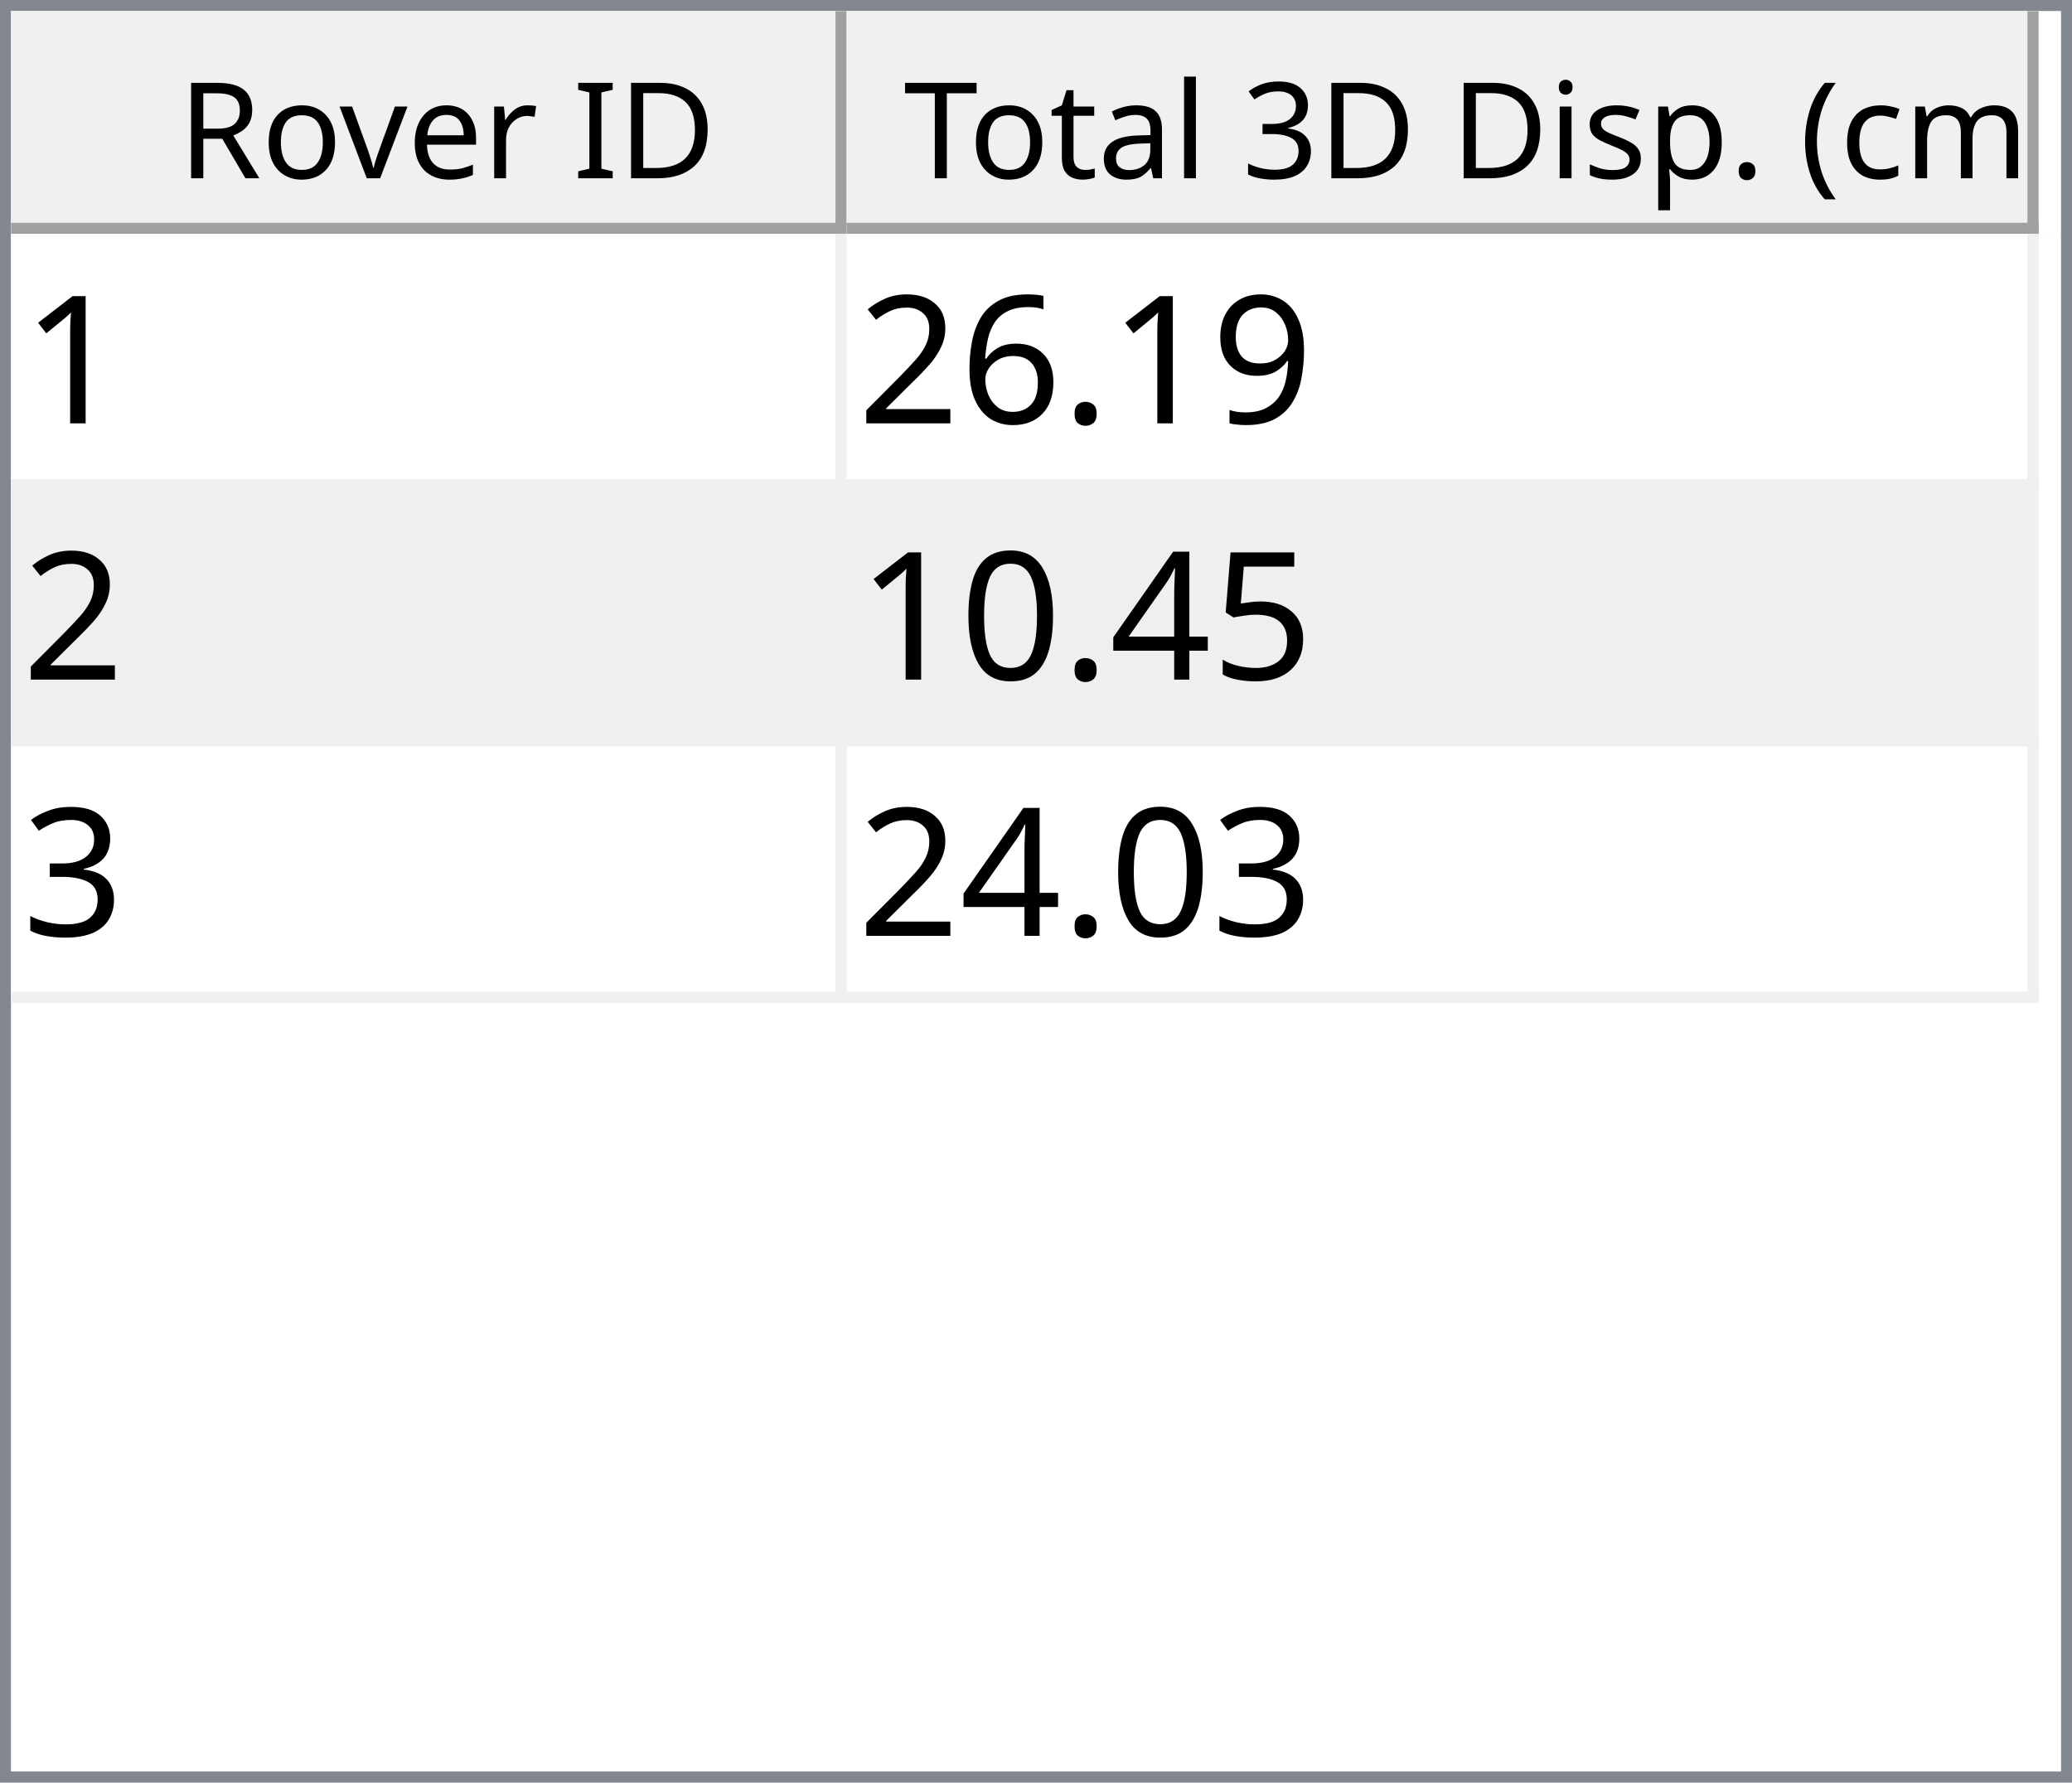
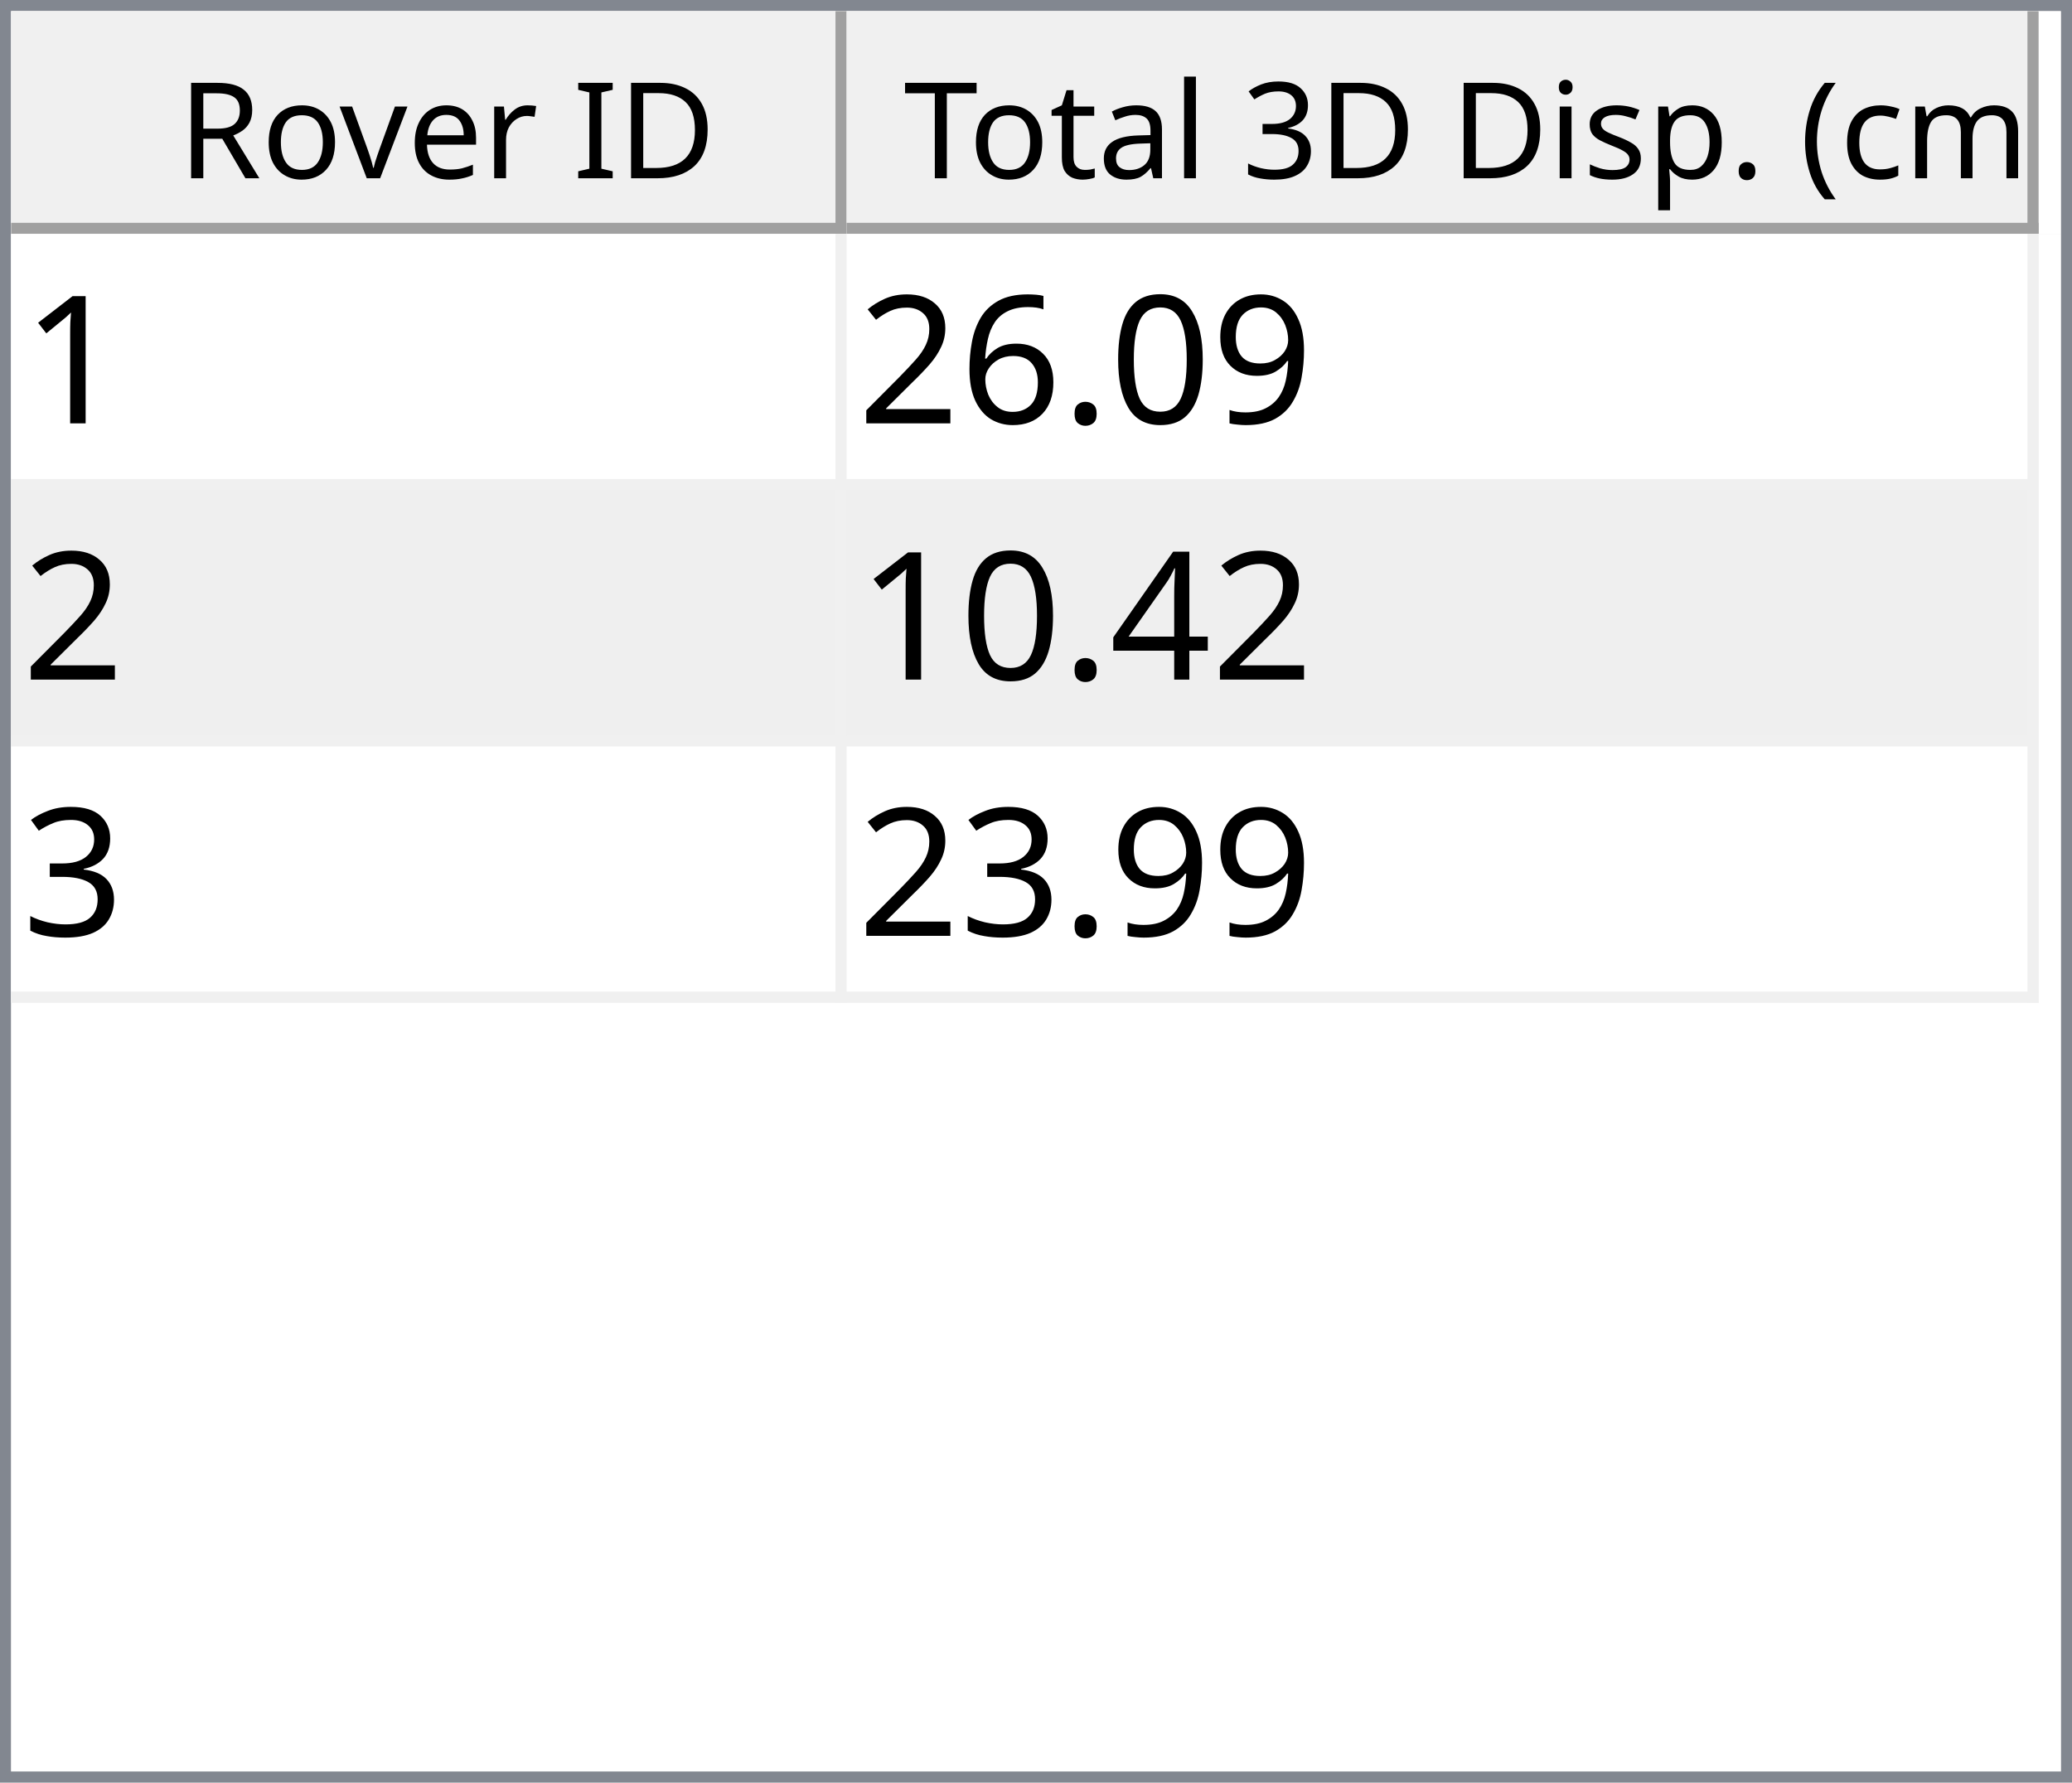
<svg xmlns="http://www.w3.org/2000/svg" style="fill-opacity:1; color-rendering:auto; color-interpolation:auto; text-rendering:auto; stroke:black; stroke-linecap:square; stroke-miterlimit:10; shape-rendering:auto; stroke-opacity:1; fill:black; stroke-dasharray:none; font-weight:normal; stroke-width:1; font-family:'Dialog'; font-style:normal; stroke-linejoin:miter; font-size:12px; stroke-dashoffset:0; image-rendering:auto;" width="186" height="160">
  <defs id="genericDefs" />
  <g>
    <defs id="defs1">
      <clipPath clipPathUnits="userSpaceOnUse" id="clipPath1">
        <path d="M0 0 L186 0 L186 160 L0 160 L0 0 Z" />
      </clipPath>
      <clipPath clipPathUnits="userSpaceOnUse" id="clipPath2">
        <path d="M0 0 L0 160 L186 160 L186 0 Z" />
      </clipPath>
      <clipPath clipPathUnits="userSpaceOnUse" id="clipPath3">
        <path d="M0 0 L0 20 L184 20 L184 0 Z" />
      </clipPath>
      <clipPath clipPathUnits="userSpaceOnUse" id="clipPath4">
        <path d="M0 0 L0 20 L75 20 L75 0 Z" />
      </clipPath>
      <clipPath clipPathUnits="userSpaceOnUse" id="clipPath5">
        <path d="M1 1 L1 19 L74 19 L74 1 Z" />
      </clipPath>
      <clipPath clipPathUnits="userSpaceOnUse" id="clipPath6">
        <path d="M0 0 L0 18 L73 18 L73 0 Z" />
      </clipPath>
      <clipPath clipPathUnits="userSpaceOnUse" id="clipPath7">
        <path d="M-0.5 -0.5 L-0.5 19.5 L74.5 19.5 L74.5 -0.5 Z" />
      </clipPath>
      <clipPath clipPathUnits="userSpaceOnUse" id="clipPath8">
        <path d="M0 0 L0 20 L107 20 L107 0 Z" />
      </clipPath>
      <clipPath clipPathUnits="userSpaceOnUse" id="clipPath9">
        <path d="M1 1 L1 19 L106 19 L106 1 Z" />
      </clipPath>
      <clipPath clipPathUnits="userSpaceOnUse" id="clipPath10">
        <path d="M0 0 L0 18 L105 18 L105 0 Z" />
      </clipPath>
      <clipPath clipPathUnits="userSpaceOnUse" id="clipPath11">
        <path d="M-0.5 -0.5 L-0.5 19.5 L106.5 19.5 L106.5 -0.5 Z" />
      </clipPath>
      <clipPath clipPathUnits="userSpaceOnUse" id="clipPath12">
        <path d="M0 0 L0 138 L184 138 L184 0 Z" />
      </clipPath>
      <clipPath clipPathUnits="userSpaceOnUse" id="clipPath13">
        <path d="M0 0 L0 69 L182 69 L182 0 Z" />
      </clipPath>
      <clipPath clipPathUnits="userSpaceOnUse" id="clipPath14">
        <path d="M-0.5 -0.5 L-0.5 68.5 L181.5 68.5 L181.5 -0.5 Z" />
      </clipPath>
      <clipPath clipPathUnits="userSpaceOnUse" id="clipPath15">
        <path d="M0 0 L0 22 L74 22 L74 0 Z" />
      </clipPath>
      <clipPath clipPathUnits="userSpaceOnUse" id="clipPath16">
        <path d="M0 0 L0 22 L106 22 L106 0 Z" />
      </clipPath>
      <font horiz-adv-x="64.551" id="font1">
        <font-face ascent="107.91" descent="25.098" units-per-em="100" style="font-style:normal; font-family:Segoe UI; font-weight:normal;" />
        <missing-glyph horiz-adv-x="64.551" d="M8.109 0 L8.109 68.266 L56.453 68.266 L56.453 0 L8.109 0 ZM15.328 7.234 L49.219 7.234 L49.219 61.031 L15.328 61.031 L15.328 7.234 Z" />
        <glyph unicode="D" horiz-adv-x="70.117" d="M9.188 0 L9.188 70.016 L28.516 70.016 Q65.531 70.016 65.531 35.891 Q65.531 19.672 55.25 9.836 Q44.969 0 27.734 0 L9.188 0 ZM17.391 62.594 L17.391 7.422 L27.828 7.422 Q41.609 7.422 49.273 14.797 Q56.938 22.172 56.938 35.688 Q56.938 62.594 28.328 62.594 L17.391 62.594 Z" />
        <glyph unicode="I" horiz-adv-x="26.611" d="M17.391 0 L9.188 0 L9.188 70.016 L17.391 70.016 L17.391 0 Z" />
        <glyph unicode=" " horiz-adv-x="27.393" d="" />
        <glyph unicode="r" horiz-adv-x="34.766" d="M34.188 41.891 Q32.078 43.5 28.125 43.5 Q23 43.5 19.555 38.672 Q16.109 33.844 16.109 25.484 L16.109 0 L8.109 0 L8.109 50 L16.109 50 L16.109 39.703 L16.312 39.703 Q18.016 44.969 21.531 47.922 Q25.047 50.875 29.391 50.875 Q32.516 50.875 34.188 50.203 L34.188 41.891 Z" />
        <glyph unicode="e" horiz-adv-x="52.295" d="M48.297 23 L12.984 23 Q13.188 14.656 17.484 10.109 Q21.781 5.562 29.297 5.562 Q37.75 5.562 44.828 11.141 L44.828 3.609 Q38.234 -1.172 27.391 -1.172 Q16.797 -1.172 10.742 5.641 Q4.688 12.453 4.688 24.812 Q4.688 36.469 11.305 43.82 Q17.922 51.172 27.734 51.172 Q37.547 51.172 42.922 44.828 Q48.297 38.484 48.297 27.203 L48.297 23 ZM40.094 29.781 Q40.047 36.719 36.75 40.578 Q33.453 44.438 27.594 44.438 Q21.922 44.438 17.969 40.383 Q14.016 36.328 13.094 29.781 L40.094 29.781 Z" />
        <glyph unicode="v" horiz-adv-x="47.9" d="M47.406 50 L27.484 0 L19.625 0 L0.688 50 L9.469 50 L22.172 13.672 Q23.578 9.672 23.922 6.688 L24.125 6.688 Q24.609 10.453 25.688 13.484 L38.969 50 L47.406 50 Z" />
        <glyph unicode="o" horiz-adv-x="58.594" d="M29 -1.172 Q17.922 -1.172 11.305 5.836 Q4.688 12.844 4.688 24.422 Q4.688 37.016 11.57 44.094 Q18.453 51.172 30.172 51.172 Q41.359 51.172 47.633 44.289 Q53.906 37.406 53.906 25.203 Q53.906 13.234 47.141 6.031 Q40.375 -1.172 29 -1.172 ZM29.594 44.438 Q21.875 44.438 17.383 39.188 Q12.891 33.938 12.891 24.703 Q12.891 15.828 17.43 10.695 Q21.969 5.562 29.594 5.562 Q37.359 5.562 41.531 10.594 Q45.703 15.625 45.703 24.906 Q45.703 34.281 41.531 39.359 Q37.359 44.438 29.594 44.438 Z" />
        <glyph unicode="R" horiz-adv-x="59.814" d="M59.375 0 L49.609 0 L37.891 19.625 Q36.281 22.359 34.766 24.289 Q33.25 26.219 31.664 27.438 Q30.078 28.656 28.25 29.219 Q26.422 29.781 24.125 29.781 L17.391 29.781 L17.391 0 L9.188 0 L9.188 70.016 L30.078 70.016 Q34.672 70.016 38.555 68.867 Q42.438 67.719 45.289 65.375 Q48.141 63.031 49.758 59.547 Q51.375 56.062 51.375 51.375 Q51.375 47.703 50.273 44.656 Q49.172 41.609 47.148 39.211 Q45.125 36.812 42.266 35.133 Q39.406 33.453 35.844 32.516 L35.844 32.328 Q37.594 31.547 38.891 30.547 Q40.188 29.547 41.359 28.18 Q42.531 26.812 43.68 25.078 Q44.828 23.344 46.234 21.047 L59.375 0 ZM17.391 62.594 L17.391 37.203 L28.516 37.203 Q31.594 37.203 34.203 38.133 Q36.812 39.062 38.719 40.797 Q40.625 42.531 41.703 45.047 Q42.781 47.562 42.781 50.688 Q42.781 56.297 39.141 59.445 Q35.5 62.594 28.609 62.594 L17.391 62.594 Z" />
        <glyph unicode=")" horiz-adv-x="30.176" d="M8.297 -15.922 L1.172 -15.922 Q16.406 2.344 16.406 26.812 Q16.406 51.469 1.078 70.016 L8.297 70.016 Q23.531 52.156 23.531 26.703 Q23.531 1.375 8.297 -15.922 Z" />
        <glyph unicode="m" horiz-adv-x="86.133" d="M79.109 0 L71.094 0 L71.094 28.719 Q71.094 37.016 68.531 40.727 Q65.969 44.438 59.906 44.438 Q54.781 44.438 51.195 39.75 Q47.609 35.062 47.609 28.516 L47.609 0 L39.594 0 L39.594 29.688 Q39.594 44.438 28.219 44.438 Q22.953 44.438 19.531 40.016 Q16.109 35.594 16.109 28.516 L16.109 0 L8.109 0 L8.109 50 L16.109 50 L16.109 42.094 L16.312 42.094 Q21.625 51.172 31.844 51.172 Q36.969 51.172 40.773 48.312 Q44.578 45.453 46 40.828 Q51.562 51.172 62.594 51.172 Q79.109 51.172 79.109 30.812 L79.109 0 Z" />
        <glyph unicode="c" horiz-adv-x="46.191" d="M42.188 2.297 Q36.422 -1.172 28.516 -1.172 Q17.828 -1.172 11.258 5.789 Q4.688 12.75 4.688 23.828 Q4.688 36.188 11.766 43.68 Q18.844 51.172 30.672 51.172 Q37.25 51.172 42.281 48.734 L42.281 40.531 Q36.719 44.438 30.375 44.438 Q22.703 44.438 17.797 38.945 Q12.891 33.453 12.891 24.516 Q12.891 15.719 17.508 10.641 Q22.125 5.562 29.891 5.562 Q36.422 5.562 42.188 9.906 L42.188 2.297 Z" />
        <glyph unicode="(" horiz-adv-x="30.176" d="M29.109 -15.922 L21.969 -15.922 Q6.844 1.375 6.844 26.703 Q6.844 52.156 21.969 70.016 L29.203 70.016 Q13.875 51.469 13.875 26.812 Q13.875 2.344 29.109 -15.922 Z" />
        <glyph unicode="." horiz-adv-x="21.68" d="M10.891 -1.078 Q8.641 -1.078 7.055 0.539 Q5.469 2.156 5.469 4.391 Q5.469 6.641 7.055 8.273 Q8.641 9.906 10.891 9.906 Q13.188 9.906 14.797 8.273 Q16.406 6.641 16.406 4.391 Q16.406 2.156 14.797 0.539 Q13.188 -1.078 10.891 -1.078 Z" />
        <glyph unicode="p" horiz-adv-x="58.789" d="M16.312 7.234 L16.109 7.234 L16.109 -23 L8.109 -23 L8.109 50 L16.109 50 L16.109 41.219 L16.312 41.219 Q22.219 51.172 33.594 51.172 Q43.266 51.172 48.688 44.461 Q54.109 37.75 54.109 26.469 Q54.109 13.922 48 6.375 Q41.891 -1.172 31.297 -1.172 Q21.578 -1.172 16.312 7.234 ZM16.109 27.391 L16.109 20.406 Q16.109 14.203 20.141 9.883 Q24.172 5.562 30.375 5.562 Q37.641 5.562 41.773 11.133 Q45.906 16.703 45.906 26.609 Q45.906 34.969 42.047 39.703 Q38.188 44.438 31.594 44.438 Q24.609 44.438 20.359 39.578 Q16.109 34.719 16.109 27.391 Z" />
        <glyph unicode="s" horiz-adv-x="42.432" d="M5.078 1.812 L5.078 10.406 Q11.625 5.562 19.484 5.562 Q30.031 5.562 30.031 12.594 Q30.031 14.594 29.125 15.992 Q28.219 17.391 26.68 18.461 Q25.141 19.531 23.07 20.383 Q21 21.234 18.609 22.172 Q15.281 23.484 12.766 24.828 Q10.25 26.172 8.57 27.859 Q6.891 29.547 6.031 31.695 Q5.172 33.844 5.172 36.719 Q5.172 40.234 6.789 42.945 Q8.406 45.656 11.086 47.484 Q13.766 49.312 17.211 50.242 Q20.656 51.172 24.312 51.172 Q30.812 51.172 35.938 48.922 L35.938 40.828 Q30.422 44.438 23.25 44.438 Q21 44.438 19.195 43.922 Q17.391 43.406 16.094 42.477 Q14.797 41.547 14.086 40.258 Q13.375 38.969 13.375 37.406 Q13.375 35.453 14.086 34.133 Q14.797 32.812 16.164 31.789 Q17.531 30.766 19.484 29.938 Q21.438 29.109 23.922 28.125 Q27.25 26.859 29.883 25.516 Q32.516 24.172 34.375 22.484 Q36.234 20.797 37.234 18.602 Q38.234 16.406 38.234 13.375 Q38.234 9.672 36.602 6.938 Q34.969 4.203 32.234 2.398 Q29.5 0.594 25.93 -0.289 Q22.359 -1.172 18.453 -1.172 Q10.75 -1.172 5.078 1.812 Z" />
        <glyph unicode="i" horiz-adv-x="24.219" d="M12.203 62.703 Q10.062 62.703 8.547 64.164 Q7.031 65.625 7.031 67.875 Q7.031 70.125 8.547 71.609 Q10.062 73.094 12.203 73.094 Q14.406 73.094 15.945 71.609 Q17.484 70.125 17.484 67.875 Q17.484 65.719 15.945 64.211 Q14.406 62.703 12.203 62.703 ZM16.109 0 L8.109 0 L8.109 50 L16.109 50 L16.109 0 Z" />
        <glyph unicode="3" horiz-adv-x="53.906" d="M46.531 19.828 Q46.531 15.094 44.75 11.211 Q42.969 7.328 39.719 4.57 Q36.469 1.812 31.93 0.297 Q27.391 -1.219 21.922 -1.219 Q11.922 -1.219 6 2.594 L6 11.188 Q13.094 5.609 22.219 5.609 Q25.875 5.609 28.828 6.539 Q31.781 7.469 33.906 9.227 Q36.031 10.984 37.18 13.477 Q38.328 15.969 38.328 19.094 Q38.328 32.812 18.797 32.812 L12.984 32.812 L12.984 39.594 L18.5 39.594 Q35.797 39.594 35.797 52.484 Q35.797 64.406 22.609 64.406 Q15.188 64.406 8.688 59.422 L8.688 67.188 Q15.375 71.188 24.609 71.188 Q29 71.188 32.57 69.969 Q36.141 68.75 38.68 66.555 Q41.219 64.359 42.609 61.281 Q44 58.203 44 54.5 Q44 40.672 30.031 36.719 L30.031 36.531 Q33.594 36.141 36.625 34.797 Q39.656 33.453 41.852 31.305 Q44.047 29.156 45.289 26.25 Q46.531 23.344 46.531 19.828 Z" />
        <glyph unicode="l" horiz-adv-x="24.219" d="M16.109 0 L8.109 0 L8.109 74.031 L16.109 74.031 L16.109 0 Z" />
        <glyph unicode="a" horiz-adv-x="50.879" d="M43.891 0 L35.891 0 L35.891 7.812 L35.688 7.812 Q30.469 -1.172 20.312 -1.172 Q12.844 -1.172 8.617 2.781 Q4.391 6.734 4.391 13.281 Q4.391 27.297 20.906 29.594 L35.891 31.688 Q35.891 44.438 25.594 44.438 Q16.547 44.438 9.281 38.281 L9.281 46.484 Q16.656 51.172 26.266 51.172 Q43.891 51.172 43.891 32.516 L43.891 0 ZM35.891 25.297 L23.828 23.641 Q18.266 22.859 15.43 20.875 Q12.594 18.891 12.594 13.875 Q12.594 10.203 15.211 7.883 Q17.828 5.562 22.172 5.562 Q28.125 5.562 32.008 9.742 Q35.891 13.922 35.891 20.312 L35.891 25.297 Z" />
        <glyph unicode="t" horiz-adv-x="33.887" d="M31.297 0.484 Q28.469 -1.078 23.828 -1.078 Q10.688 -1.078 10.688 13.578 L10.688 43.172 L2.094 43.172 L2.094 50 L10.688 50 L10.688 62.203 L18.703 64.797 L18.703 50 L31.297 50 L31.297 43.172 L18.703 43.172 L18.703 14.984 Q18.703 9.969 20.414 7.82 Q22.125 5.672 26.078 5.672 Q29.109 5.672 31.297 7.328 L31.297 0.484 Z" />
        <glyph unicode="T" horiz-adv-x="52.393" d="M50.594 62.594 L30.375 62.594 L30.375 0 L22.172 0 L22.172 62.594 L2 62.594 L2 70.016 L50.594 70.016 L50.594 62.594 Z" />
      </font>
      <font horiz-adv-x="75.0" id="font2">
        <font-face ascent="100.537" descent="21.973" units-per-em="100" style="font-style:normal; font-family:sans-serif; font-weight:normal;" />
        <missing-glyph horiz-adv-x="75.0" d="M12.5 0 L12.5 62.5 L62.5 62.5 L62.5 0 L12.5 0 ZM14.062 1.562 L60.938 1.562 L60.938 60.938 L14.062 60.938 L14.062 1.562 Z" />
        <glyph unicode="1" horiz-adv-x="55.615" d="M37.25 0 L28.469 0 L28.469 56 Q25.297 52.984 20.141 49.953 Q14.984 46.922 10.891 45.406 L10.891 53.906 Q18.266 57.375 23.781 62.305 Q29.297 67.234 31.594 71.875 L37.25 71.875 L37.25 0 Z" />
        <glyph unicode="9" horiz-adv-x="55.615" d="M5.469 16.547 L13.922 17.328 Q14.984 11.375 18.016 8.688 Q21.047 6 25.781 6 Q29.828 6 32.883 7.859 Q35.938 9.719 37.891 12.82 Q39.844 15.922 41.164 21.195 Q42.484 26.469 42.484 31.938 Q42.484 32.516 42.438 33.688 Q39.797 29.5 35.234 26.883 Q30.672 24.266 25.344 24.266 Q16.453 24.266 10.305 30.711 Q4.156 37.156 4.156 47.703 Q4.156 58.594 10.578 65.234 Q17 71.875 26.656 71.875 Q33.641 71.875 39.43 68.117 Q45.219 64.359 48.219 57.398 Q51.219 50.438 51.219 37.25 Q51.219 23.531 48.242 15.406 Q45.266 7.281 39.383 3.031 Q33.5 -1.219 25.594 -1.219 Q17.188 -1.219 11.867 3.445 Q6.547 8.109 5.469 16.547 ZM41.453 48.141 Q41.453 55.719 37.43 60.156 Q33.406 64.594 27.734 64.594 Q21.875 64.594 17.531 59.812 Q13.188 55.031 13.188 47.406 Q13.188 40.578 17.312 36.305 Q21.438 32.031 27.484 32.031 Q33.594 32.031 37.523 36.305 Q41.453 40.578 41.453 48.141 Z" />
+         <glyph unicode="0" horiz-adv-x="55.615" d="M4.156 35.297 Q4.156 48 6.766 55.742 Q9.375 63.484 14.523 67.68 Q19.672 71.875 27.484 71.875 Q33.25 71.875 37.594 69.555 Q41.938 67.234 44.773 62.867 Q47.609 58.5 49.219 52.227 Q50.828 45.953 50.828 35.297 Q50.828 22.703 48.242 14.969 Q45.656 7.234 40.508 3.008 Q35.359 -1.219 27.484 -1.219 Q17.141 -1.219 11.234 6.203 Q4.156 15.141 4.156 35.297 ZM13.188 35.297 Q13.188 17.672 17.312 11.836 Q21.438 6 27.484 6 Q33.547 6 37.672 11.859 Q41.797 17.719 41.797 35.297 Q41.797 52.984 37.672 58.789 Q33.547 64.594 27.391 64.594 Q21.344 64.594 17.719 59.469 Q13.188 52.938 13.188 35.297 Z" />
        <glyph unicode="." horiz-adv-x="27.783" d="M9.078 0 L9.078 10.016 L19.094 10.016 L19.094 0 L9.078 0 Z" />
        <glyph unicode="6" horiz-adv-x="55.615" d="M49.75 54.047 L41.016 53.375 Q39.844 58.547 37.703 60.891 Q34.125 64.656 28.906 64.656 Q24.703 64.656 21.531 62.312 Q17.391 59.281 14.992 53.469 Q12.594 47.656 12.5 36.922 Q15.672 41.75 20.266 44.094 Q24.859 46.438 29.891 46.438 Q38.672 46.438 44.852 39.969 Q51.031 33.5 51.031 23.25 Q51.031 16.5 48.125 10.719 Q45.219 4.938 40.141 1.859 Q35.062 -1.219 28.609 -1.219 Q17.625 -1.219 10.695 6.859 Q3.766 14.938 3.766 33.5 Q3.766 54.25 11.422 63.672 Q18.109 71.875 29.438 71.875 Q37.891 71.875 43.289 67.141 Q48.688 62.406 49.75 54.047 ZM13.875 23.188 Q13.875 18.656 15.797 14.508 Q17.719 10.359 21.188 8.18 Q24.656 6 28.469 6 Q34.031 6 38.039 10.492 Q42.047 14.984 42.047 22.703 Q42.047 30.125 38.086 34.398 Q34.125 38.672 28.125 38.672 Q22.172 38.672 18.023 34.398 Q13.875 30.125 13.875 23.188 Z" />
        <glyph unicode="2" horiz-adv-x="55.615" d="M50.344 8.453 L50.344 0 L3.031 0 Q2.938 3.172 4.047 6.109 Q5.859 10.938 9.836 15.625 Q13.812 20.312 21.344 26.469 Q33.016 36.031 37.117 41.625 Q41.219 47.219 41.219 52.203 Q41.219 57.422 37.477 61.008 Q33.734 64.594 27.734 64.594 Q21.391 64.594 17.578 60.789 Q13.766 56.984 13.719 50.25 L4.688 51.172 Q5.609 61.281 11.664 66.578 Q17.719 71.875 27.938 71.875 Q38.234 71.875 44.242 66.164 Q50.25 60.453 50.25 52 Q50.25 47.703 48.492 43.555 Q46.734 39.406 42.656 34.812 Q38.578 30.219 29.109 22.219 Q21.188 15.578 18.945 13.211 Q16.703 10.844 15.234 8.453 L50.344 8.453 Z" />
-         <glyph unicode="5" horiz-adv-x="55.615" d="M4.156 18.75 L13.375 19.531 Q14.406 12.797 18.141 9.398 Q21.875 6 27.156 6 Q33.5 6 37.891 10.789 Q42.281 15.578 42.281 23.484 Q42.281 31 38.062 35.352 Q33.844 39.703 27 39.703 Q22.75 39.703 19.336 37.773 Q15.922 35.844 13.969 32.766 L5.719 33.844 L12.641 70.609 L48.25 70.609 L48.25 62.203 L19.672 62.203 L15.828 42.969 Q22.266 47.469 29.344 47.469 Q38.719 47.469 45.164 40.969 Q51.609 34.469 51.609 24.266 Q51.609 14.547 45.953 7.469 Q39.062 -1.219 27.156 -1.219 Q17.391 -1.219 11.211 4.25 Q5.031 9.719 4.156 18.75 Z" />
        <glyph unicode="4" horiz-adv-x="55.615" d="M32.328 0 L32.328 17.141 L1.266 17.141 L1.266 25.203 L33.938 71.578 L41.109 71.578 L41.109 25.203 L50.781 25.203 L50.781 17.141 L41.109 17.141 L41.109 0 L32.328 0 ZM32.328 25.203 L32.328 57.469 L9.906 25.203 L32.328 25.203 Z" />
-         <glyph unicode="0" horiz-adv-x="55.615" d="M4.156 35.297 Q4.156 48 6.766 55.742 Q9.375 63.484 14.523 67.68 Q19.672 71.875 27.484 71.875 Q33.25 71.875 37.594 69.555 Q41.938 67.234 44.773 62.867 Q47.609 58.5 49.219 52.227 Q50.828 45.953 50.828 35.297 Q50.828 22.703 48.242 14.969 Q45.656 7.234 40.508 3.008 Q35.359 -1.219 27.484 -1.219 Q17.141 -1.219 11.234 6.203 Q4.156 15.141 4.156 35.297 ZM13.188 35.297 Q13.188 17.672 17.312 11.836 Q21.438 6 27.484 6 Q33.547 6 37.672 11.859 Q41.797 17.719 41.797 35.297 Q41.797 52.984 37.672 58.789 Q33.547 64.594 27.391 64.594 Q21.344 64.594 17.719 59.469 Q13.188 52.938 13.188 35.297 Z" />
        <glyph unicode="3" horiz-adv-x="55.615" d="M4.203 18.891 L12.984 20.062 Q14.5 12.594 18.141 9.297 Q21.781 6 27 6 Q33.203 6 37.477 10.297 Q41.75 14.594 41.75 20.953 Q41.75 27 37.797 30.93 Q33.844 34.859 27.734 34.859 Q25.25 34.859 21.531 33.891 L22.516 41.609 Q23.391 41.5 23.922 41.5 Q29.547 41.5 34.039 44.43 Q38.531 47.359 38.531 53.469 Q38.531 58.297 35.258 61.477 Q31.984 64.656 26.812 64.656 Q21.688 64.656 18.266 61.43 Q14.844 58.203 13.875 51.766 L5.078 53.328 Q6.688 62.156 12.398 67.016 Q18.109 71.875 26.609 71.875 Q32.469 71.875 37.398 69.359 Q42.328 66.844 44.945 62.5 Q47.562 58.156 47.562 53.266 Q47.562 48.641 45.07 44.828 Q42.578 41.016 37.703 38.766 Q44.047 37.312 47.562 32.695 Q51.078 28.078 51.078 21.141 Q51.078 11.766 44.242 5.25 Q37.406 -1.266 26.953 -1.266 Q17.531 -1.266 11.305 4.352 Q5.078 9.969 4.203 18.891 Z" />
      </font>
    </defs>
    <g style="fill:white; stroke:white;">
      <rect x="0" y="0" width="186" style="clip-path:url(#clipPath1); stroke:none;" height="160" />
    </g>
    <g style="fill:white; text-rendering:optimizeSpeed; color-rendering:optimizeSpeed; image-rendering:optimizeSpeed; shape-rendering:crispEdges; stroke:white; color-interpolation:sRGB;">
      <rect x="0" width="186" height="160" y="0" style="stroke:none;" />
      <path style="stroke:none;" d="M0 160 L186 160 L186 0 L0 0 Z" />
    </g>
    <g style="fill:rgb(240,240,240); font-family:'Segoe UI'; stroke:rgb(240,240,240);">
      <rect x="0" y="0" width="186" style="clip-path:url(#clipPath2); stroke:none;" height="160" />
    </g>
    <g style="fill:rgb(130,135,144); font-family:'Segoe UI'; stroke:rgb(130,135,144);">
      <path d="M0 0 L186 0 L186 160 L0 160 L0 0 ZM1 1 L185 1 L185 159 L1 159 L1 1 Z" style="fill-rule:evenodd; clip-path:url(#clipPath2); stroke:none;" />
    </g>
    <g style="fill:white; font-family:'Segoe UI'; stroke:white;" transform="translate(1,1)">
      <rect x="0" y="0" width="184" style="clip-path:url(#clipPath3); stroke:none;" height="20" />
    </g>
    <g style="fill:rgb(240,240,240); font-family:'Segoe UI'; stroke:rgb(240,240,240);" transform="translate(1,1)">
      <rect x="0" y="0" width="75" style="clip-path:url(#clipPath4); stroke:none;" height="20" />
    </g>
    <g style="font-family:'Segoe UI';" transform="translate(2,2)">
      <text x="14" xml:space="preserve" y="14" style="clip-path:url(#clipPath6); stroke:none;">Rover ID</text>
    </g>
    <g style="fill:rgb(160,160,160); font-family:'Segoe UI'; stroke:rgb(160,160,160); stroke-linejoin:bevel;" transform="translate(1.5,1.5)">
      <line x1="74" x2="74" y1="0" style="fill:none; clip-path:url(#clipPath7);" y2="19" />
    </g>
    <g style="fill:rgb(160,160,160); font-family:'Segoe UI'; stroke:rgb(160,160,160); stroke-linejoin:bevel;" transform="matrix(1,0,0,1,1,1) translate(0.5,0.5)">
      <line x1="0" x2="74" y1="19" style="fill:none; clip-path:url(#clipPath7);" y2="19" />
    </g>
    <g style="fill:rgb(240,240,240); font-family:'Segoe UI'; stroke:rgb(240,240,240);" transform="translate(76,1)">
      <rect x="0" y="0" width="107" style="clip-path:url(#clipPath8); stroke:none;" height="20" />
    </g>
    <g style="font-family:'Segoe UI';" transform="translate(77,2)">
      <text x="1" xml:space="preserve" y="14" style="clip-path:url(#clipPath10); stroke:none;"> Total 3D Disp. (cm)</text>
    </g>
    <g style="fill:rgb(160,160,160); font-family:'Segoe UI'; stroke:rgb(160,160,160); stroke-linejoin:bevel;" transform="translate(76.5,1.5)">
      <line x1="106" x2="106" y1="0" style="fill:none; clip-path:url(#clipPath11);" y2="19" />
    </g>
    <g style="fill:rgb(160,160,160); font-family:'Segoe UI'; stroke:rgb(160,160,160); stroke-linejoin:bevel;" transform="matrix(1,0,0,1,76,1) translate(0.5,0.5)">
      <line x1="0" x2="106" y1="19" style="fill:none; clip-path:url(#clipPath11);" y2="19" />
    </g>
    <g style="fill:white; font-family:'Segoe UI'; stroke:white;" transform="translate(1,21)">
      <rect x="0" y="0" width="184" style="clip-path:url(#clipPath12); stroke:none;" height="138" />
    </g>
    <g style="fill:rgb(240,240,240); font-size:16px; font-family:sans-serif; stroke:rgb(240,240,240);" transform="translate(1,21)">
      <rect x="0" y="0" width="182" style="clip-path:url(#clipPath13); stroke:none;" height="69" />
      <line transform="translate(0.5,0.5)" x1="0" x2="181" y1="22" style="clip-path:url(#clipPath14); fill:none; stroke-linejoin:bevel;" y2="22" />
    </g>
    <g transform="matrix(1,0,0,1,1,21) translate(0.5,0.5)" style="fill:rgb(240,240,240); font-size:16px; font-family:sans-serif; stroke:rgb(240,240,240); stroke-linejoin:bevel;">
      <line x1="0" x2="181" y1="45" style="fill:none; clip-path:url(#clipPath14);" y2="45" />
    </g>
    <g transform="matrix(1,0,0,1,1,21) translate(0.5,0.5)" style="fill:rgb(240,240,240); font-size:16px; font-family:sans-serif; stroke:rgb(240,240,240); stroke-linejoin:bevel;">
      <line x1="0" x2="181" y1="68" style="fill:none; clip-path:url(#clipPath14);" y2="68" />
    </g>
    <g transform="matrix(1,0,0,1,1,21) translate(0.5,0.5)" style="fill:rgb(240,240,240); font-size:16px; font-family:sans-serif; stroke:rgb(240,240,240); stroke-linejoin:bevel;">
      <line x1="74" x2="74" y1="0" style="fill:none; clip-path:url(#clipPath14);" y2="68" />
    </g>
    <g transform="matrix(1,0,0,1,1,21) translate(0.5,0.5)" style="fill:rgb(240,240,240); font-size:16px; font-family:sans-serif; stroke:rgb(240,240,240); stroke-linejoin:bevel;">
      <line x1="181" x2="181" y1="0" style="fill:none; clip-path:url(#clipPath14);" y2="68" />
    </g>
    <g style="fill:white; font-size:16px; font-family:sans-serif; stroke:white;" transform="matrix(1,0,0,1,1,21)">
      <rect x="0" y="0" width="74" style="clip-path:url(#clipPath15); stroke:none;" height="22" />
      <text x="1" y="17" style="fill:black; clip-path:url(#clipPath15); stroke:none;" xml:space="preserve">1</text>
    </g>
    <g style="fill:white; font-size:16px; font-family:sans-serif; stroke:white;" transform="matrix(1,0,0,1,1,21) translate(75,0)">
      <rect x="0" y="0" width="106" style="clip-path:url(#clipPath16); stroke:none;" height="22" />
-       <text x="1" y="17" style="fill:black; clip-path:url(#clipPath16); stroke:none;" xml:space="preserve">26.19</text>
+       <text x="1" y="17" style="fill:black; clip-path:url(#clipPath16); stroke:none;" xml:space="preserve">26.09</text>
    </g>
    <g style="fill:rgb(239,239,239); font-size:16px; font-family:sans-serif; stroke:rgb(239,239,239);" transform="matrix(1,0,0,1,1,21) translate(0,23)">
      <rect x="0" y="0" width="74" style="clip-path:url(#clipPath15); stroke:none;" height="22" />
      <text x="1" y="17" style="fill:black; clip-path:url(#clipPath15); stroke:none;" xml:space="preserve">2</text>
    </g>
    <g style="fill:rgb(239,239,239); font-size:16px; font-family:sans-serif; stroke:rgb(239,239,239);" transform="matrix(1,0,0,1,1,21) translate(75,23)">
      <rect x="0" y="0" width="106" style="clip-path:url(#clipPath16); stroke:none;" height="22" />
-       <text x="1" y="17" style="fill:black; clip-path:url(#clipPath16); stroke:none;" xml:space="preserve">10.45</text>
+       <text x="1" y="17" style="fill:black; clip-path:url(#clipPath16); stroke:none;" xml:space="preserve">10.42</text>
    </g>
    <g style="fill:white; font-size:16px; font-family:sans-serif; stroke:white;" transform="matrix(1,0,0,1,1,21) translate(0,46)">
      <rect x="0" y="0" width="74" style="clip-path:url(#clipPath15); stroke:none;" height="22" />
      <text x="1" y="17" style="fill:black; clip-path:url(#clipPath15); stroke:none;" xml:space="preserve">3</text>
    </g>
    <g style="fill:white; font-size:16px; font-family:sans-serif; stroke:white;" transform="matrix(1,0,0,1,1,21) translate(75,46)">
      <rect x="0" y="0" width="106" style="clip-path:url(#clipPath16); stroke:none;" height="22" />
-       <text x="1" y="17" style="fill:black; clip-path:url(#clipPath16); stroke:none;" xml:space="preserve">24.03</text>
+       <text x="1" y="17" style="fill:black; clip-path:url(#clipPath16); stroke:none;" xml:space="preserve">23.99</text>
    </g>
  </g>
</svg>
